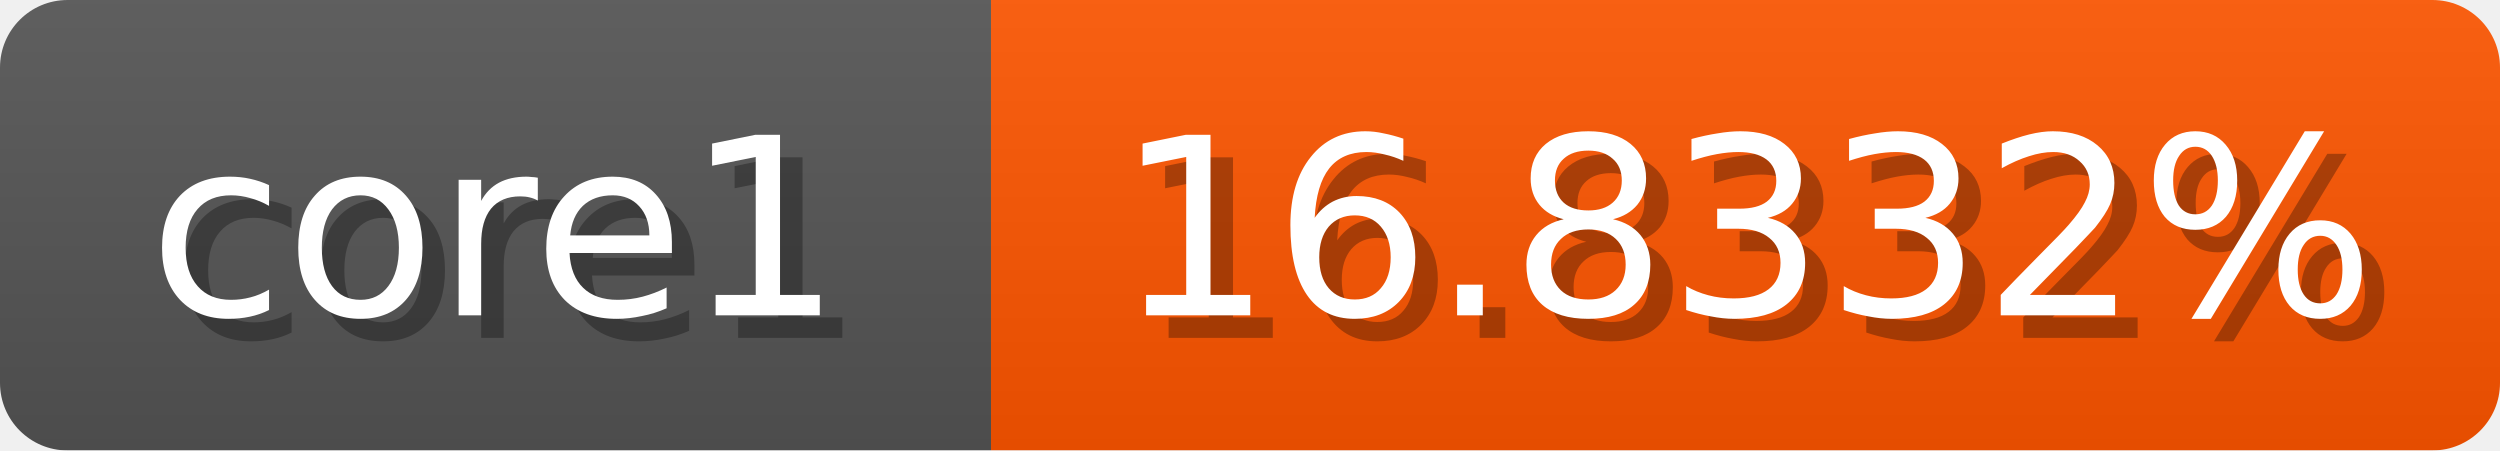
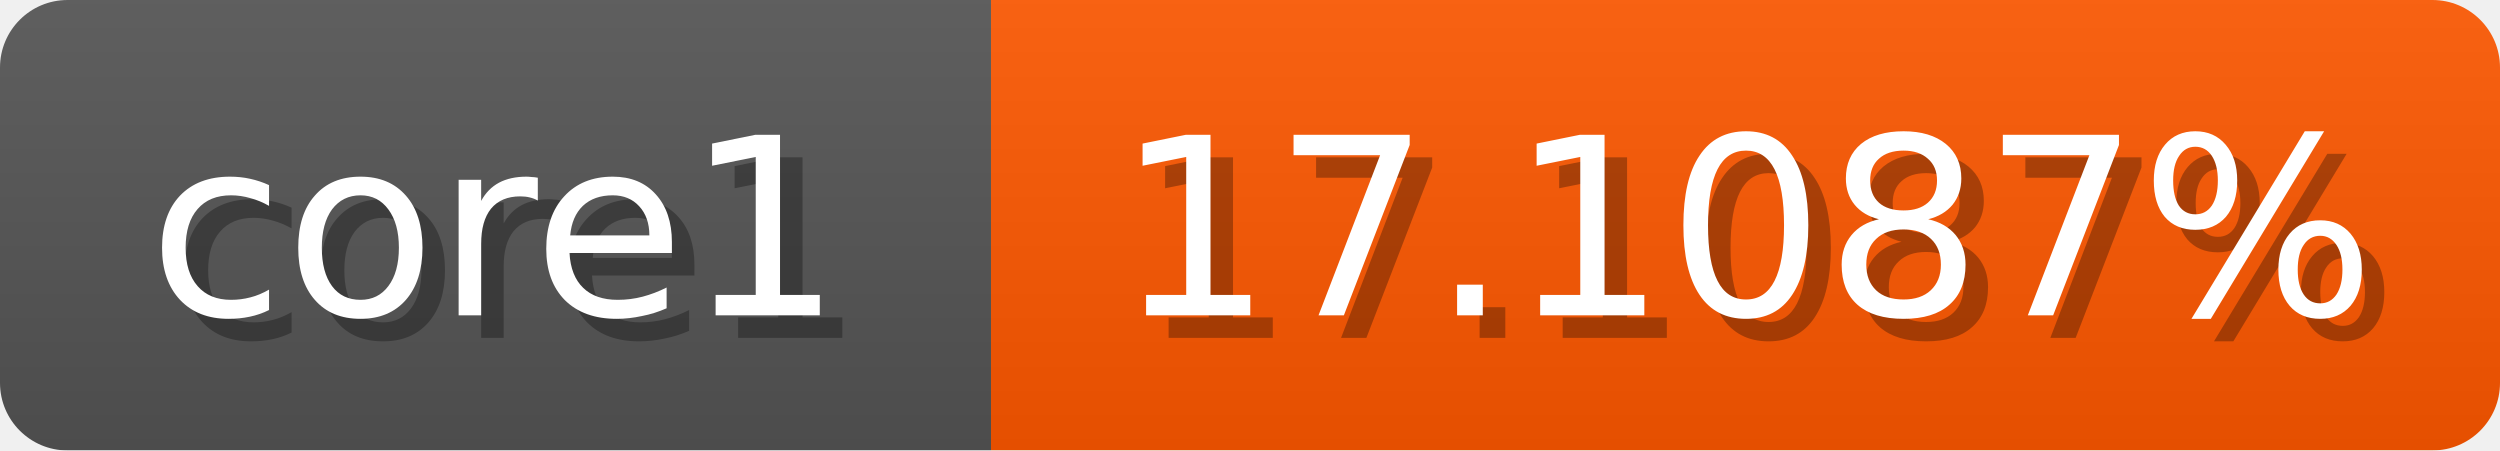
<svg xmlns="http://www.w3.org/2000/svg" width="111" height="20">
  <linearGradient id="b" x2="0" y2="100%">
    <stop offset="0" stop-color="#bbb" stop-opacity=".1" />
    <stop offset="1" stop-opacity=".1" />
  </linearGradient>
  <mask id="anybadge_1">
    <rect width="111" height="20" rx="3" fill="#fff" />
  </mask>
  <g mask="url(#anybadge_1)">
    <path fill="#555" d="M0 0h44v20H0z" />
-     <path fill="#ff5600" d="M44 0h67v20H44z" />
+     <path fill="#ff5800" d="M44 0h67v20H44z" />
    <path fill="url(#b)" d="M0 0h111v20H0z" />
  </g>
  <g fill="#fff" text-anchor="middle" font-family="DejaVu Sans,Verdana,Geneva,sans-serif" font-size="11">
    <text x="23.0" y="15" fill="#010101" fill-opacity=".3">core1</text>
    <text x="22.0" y="14">core1</text>
  </g>
  <g fill="#fff" text-anchor="middle" font-family="DejaVu Sans,Verdana,Geneva,sans-serif" font-size="11">
-     <text x="78.5" y="15" fill="#010101" fill-opacity=".3">16.8332%</text>
-     <text x="77.5" y="14">16.8332%</text>
+     <text x="78.5" y="15" fill="#010101" fill-opacity=".3">17.1087%</text>
+     <text x="77.5" y="14">17.1087%</text>
  </g>
</svg>
